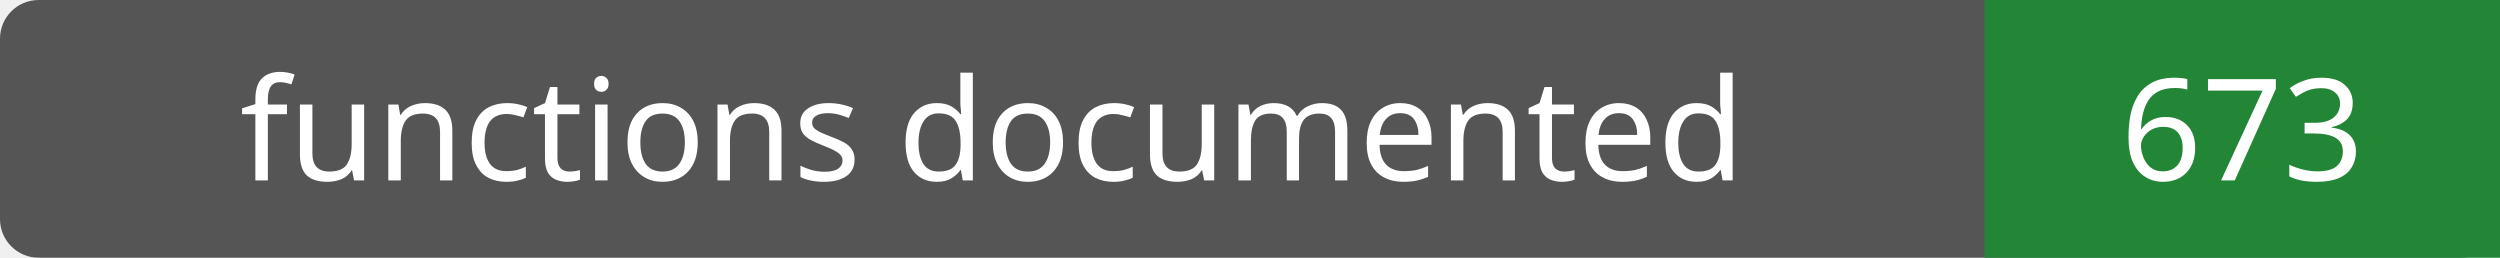
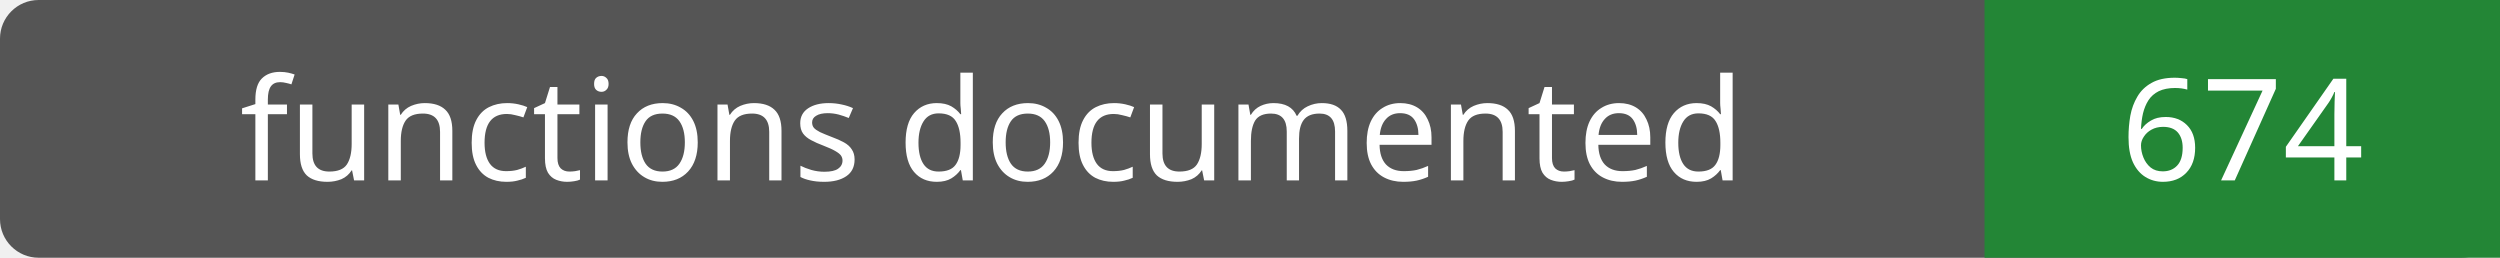
- <svg xmlns="http://www.w3.org/2000/svg" width="194" height="20" role="img" aria-label="functions documented: 673">
+ <svg xmlns="http://www.w3.org/2000/svg" width="194" height="20" role="img" aria-label="functions documented: 674">
  <rect width="194" height="20" rx="3" fill="#555" />
  <path fill="#238636" d="M154 0h40v20H154z" />
  <g fill="#fff" text-anchor="middle" font-family="Verdana,sans-serif" font-size="11">
    <text x="77.0" y="14">functions documented</text>
-     <text x="174.0" y="14">673</text>
+     <text x="174.0" y="14">674</text>
  </g>
</svg>
